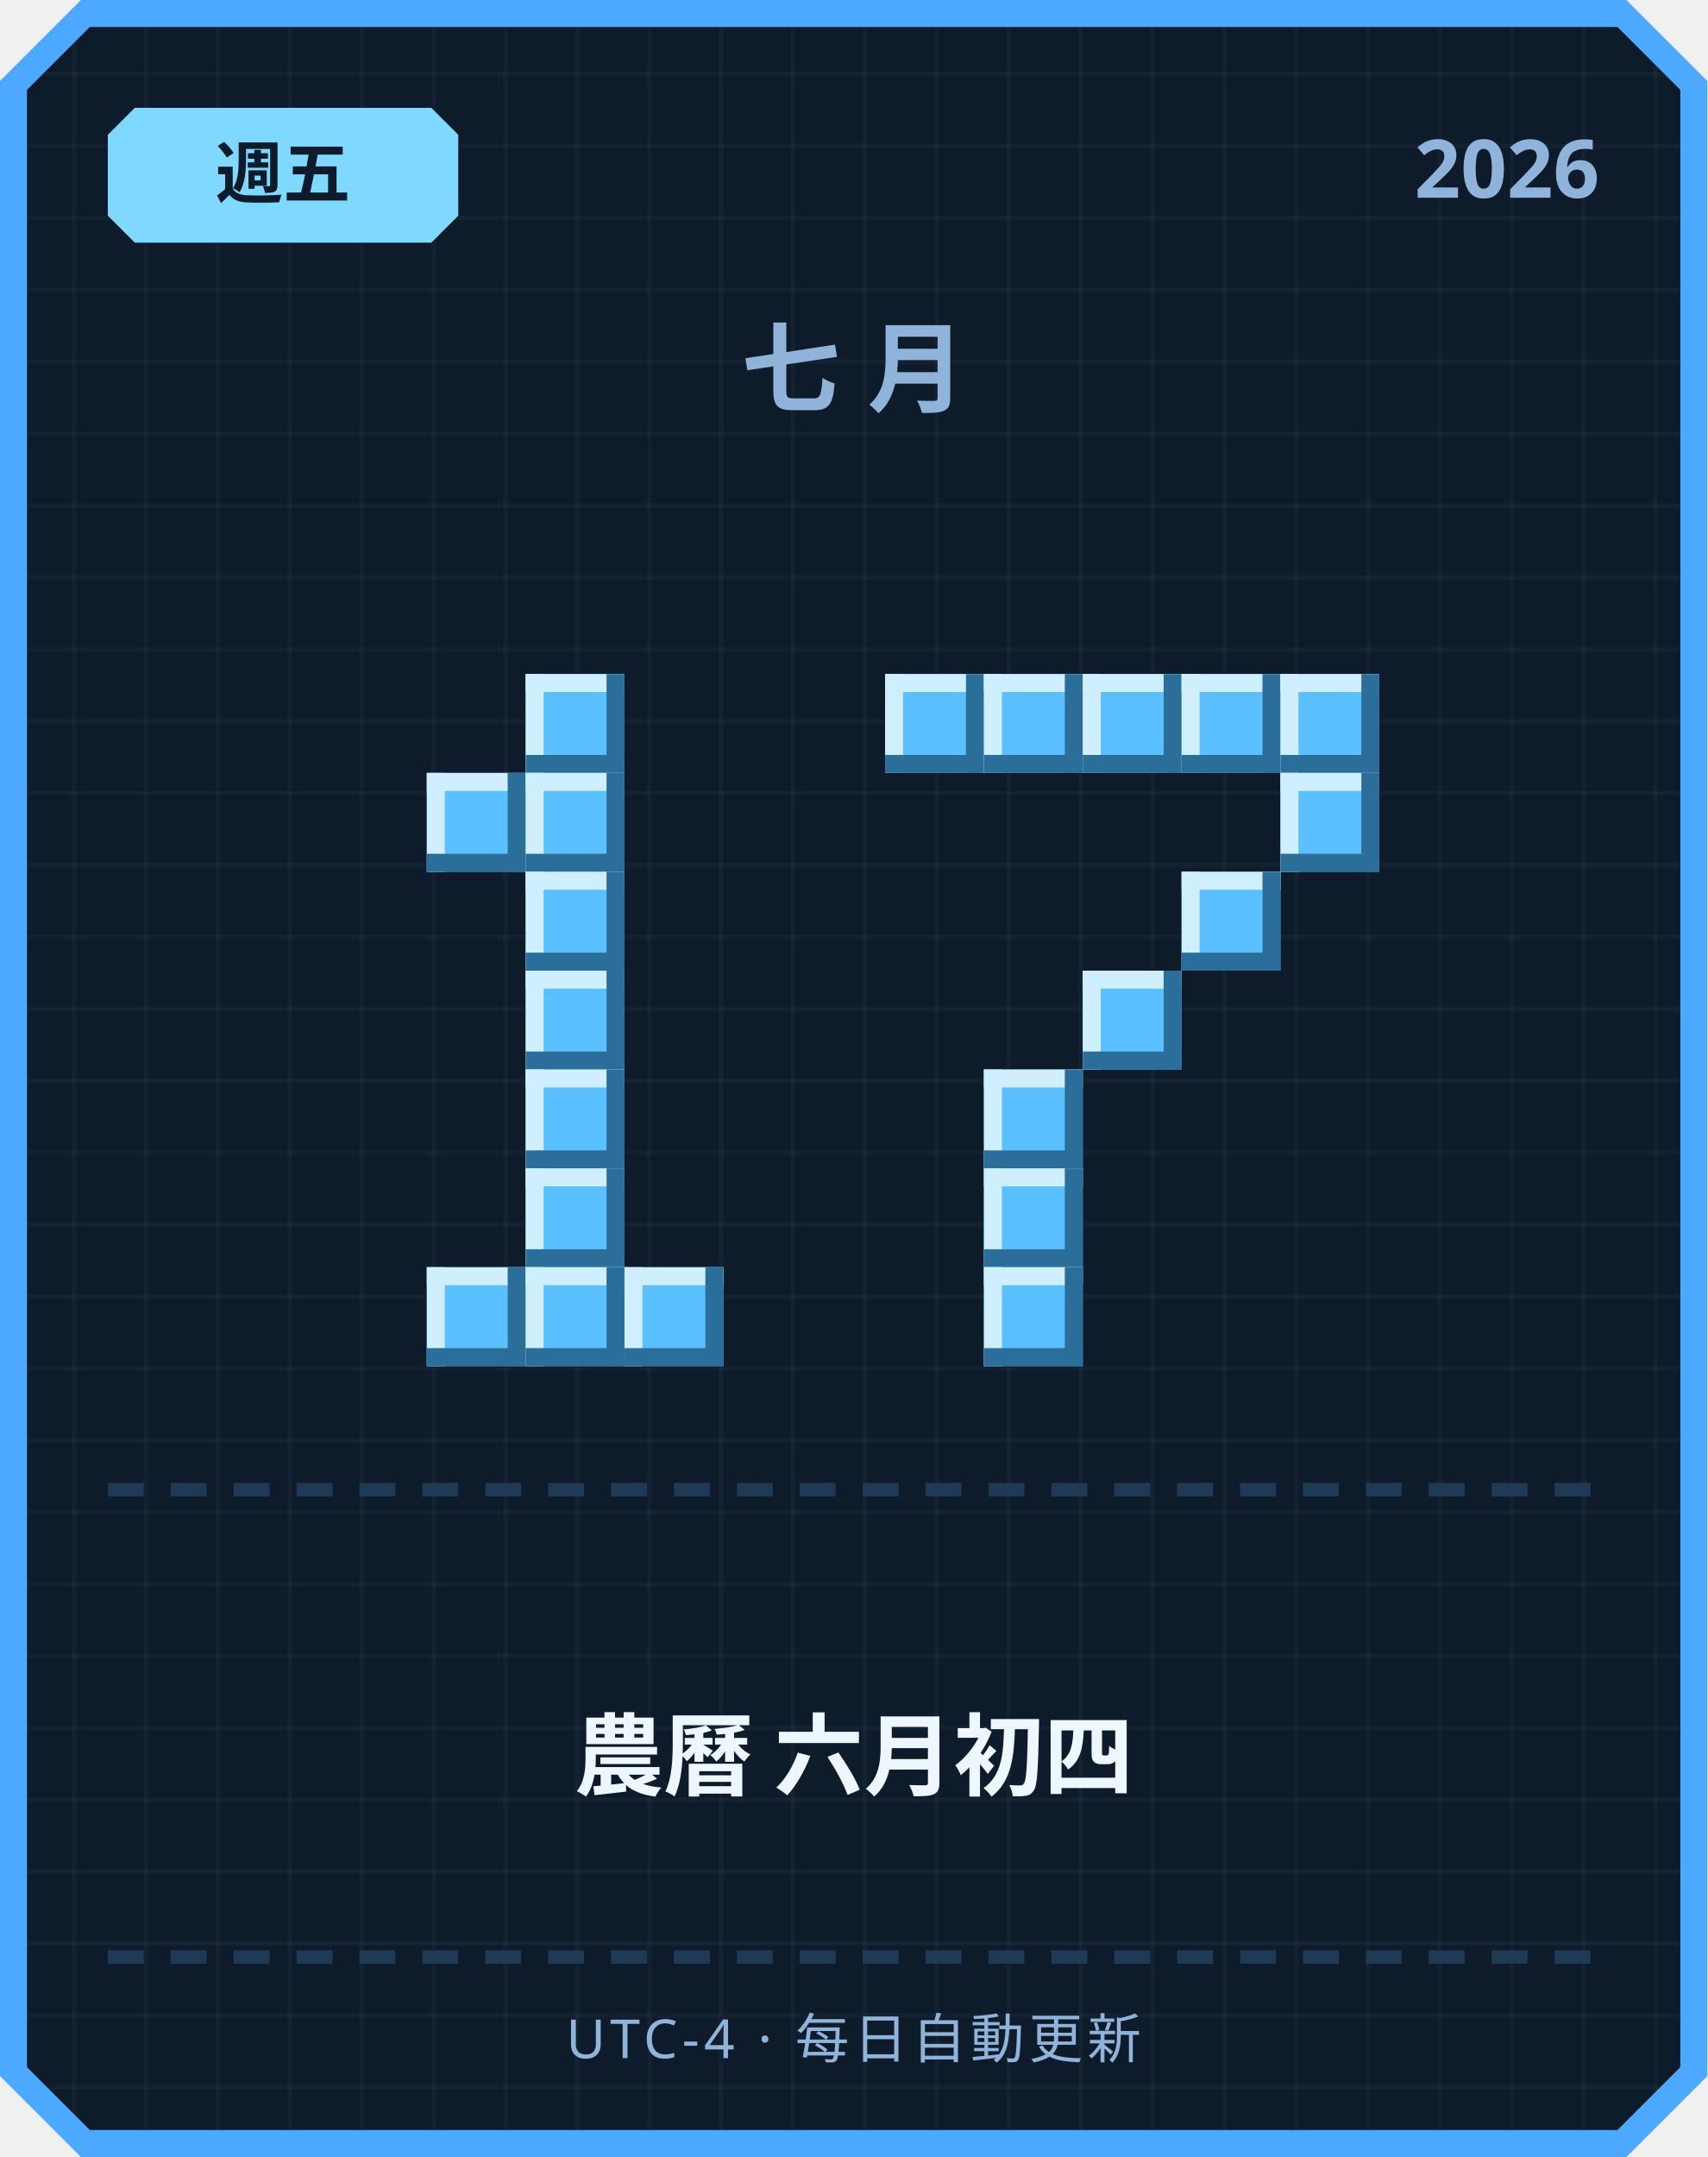
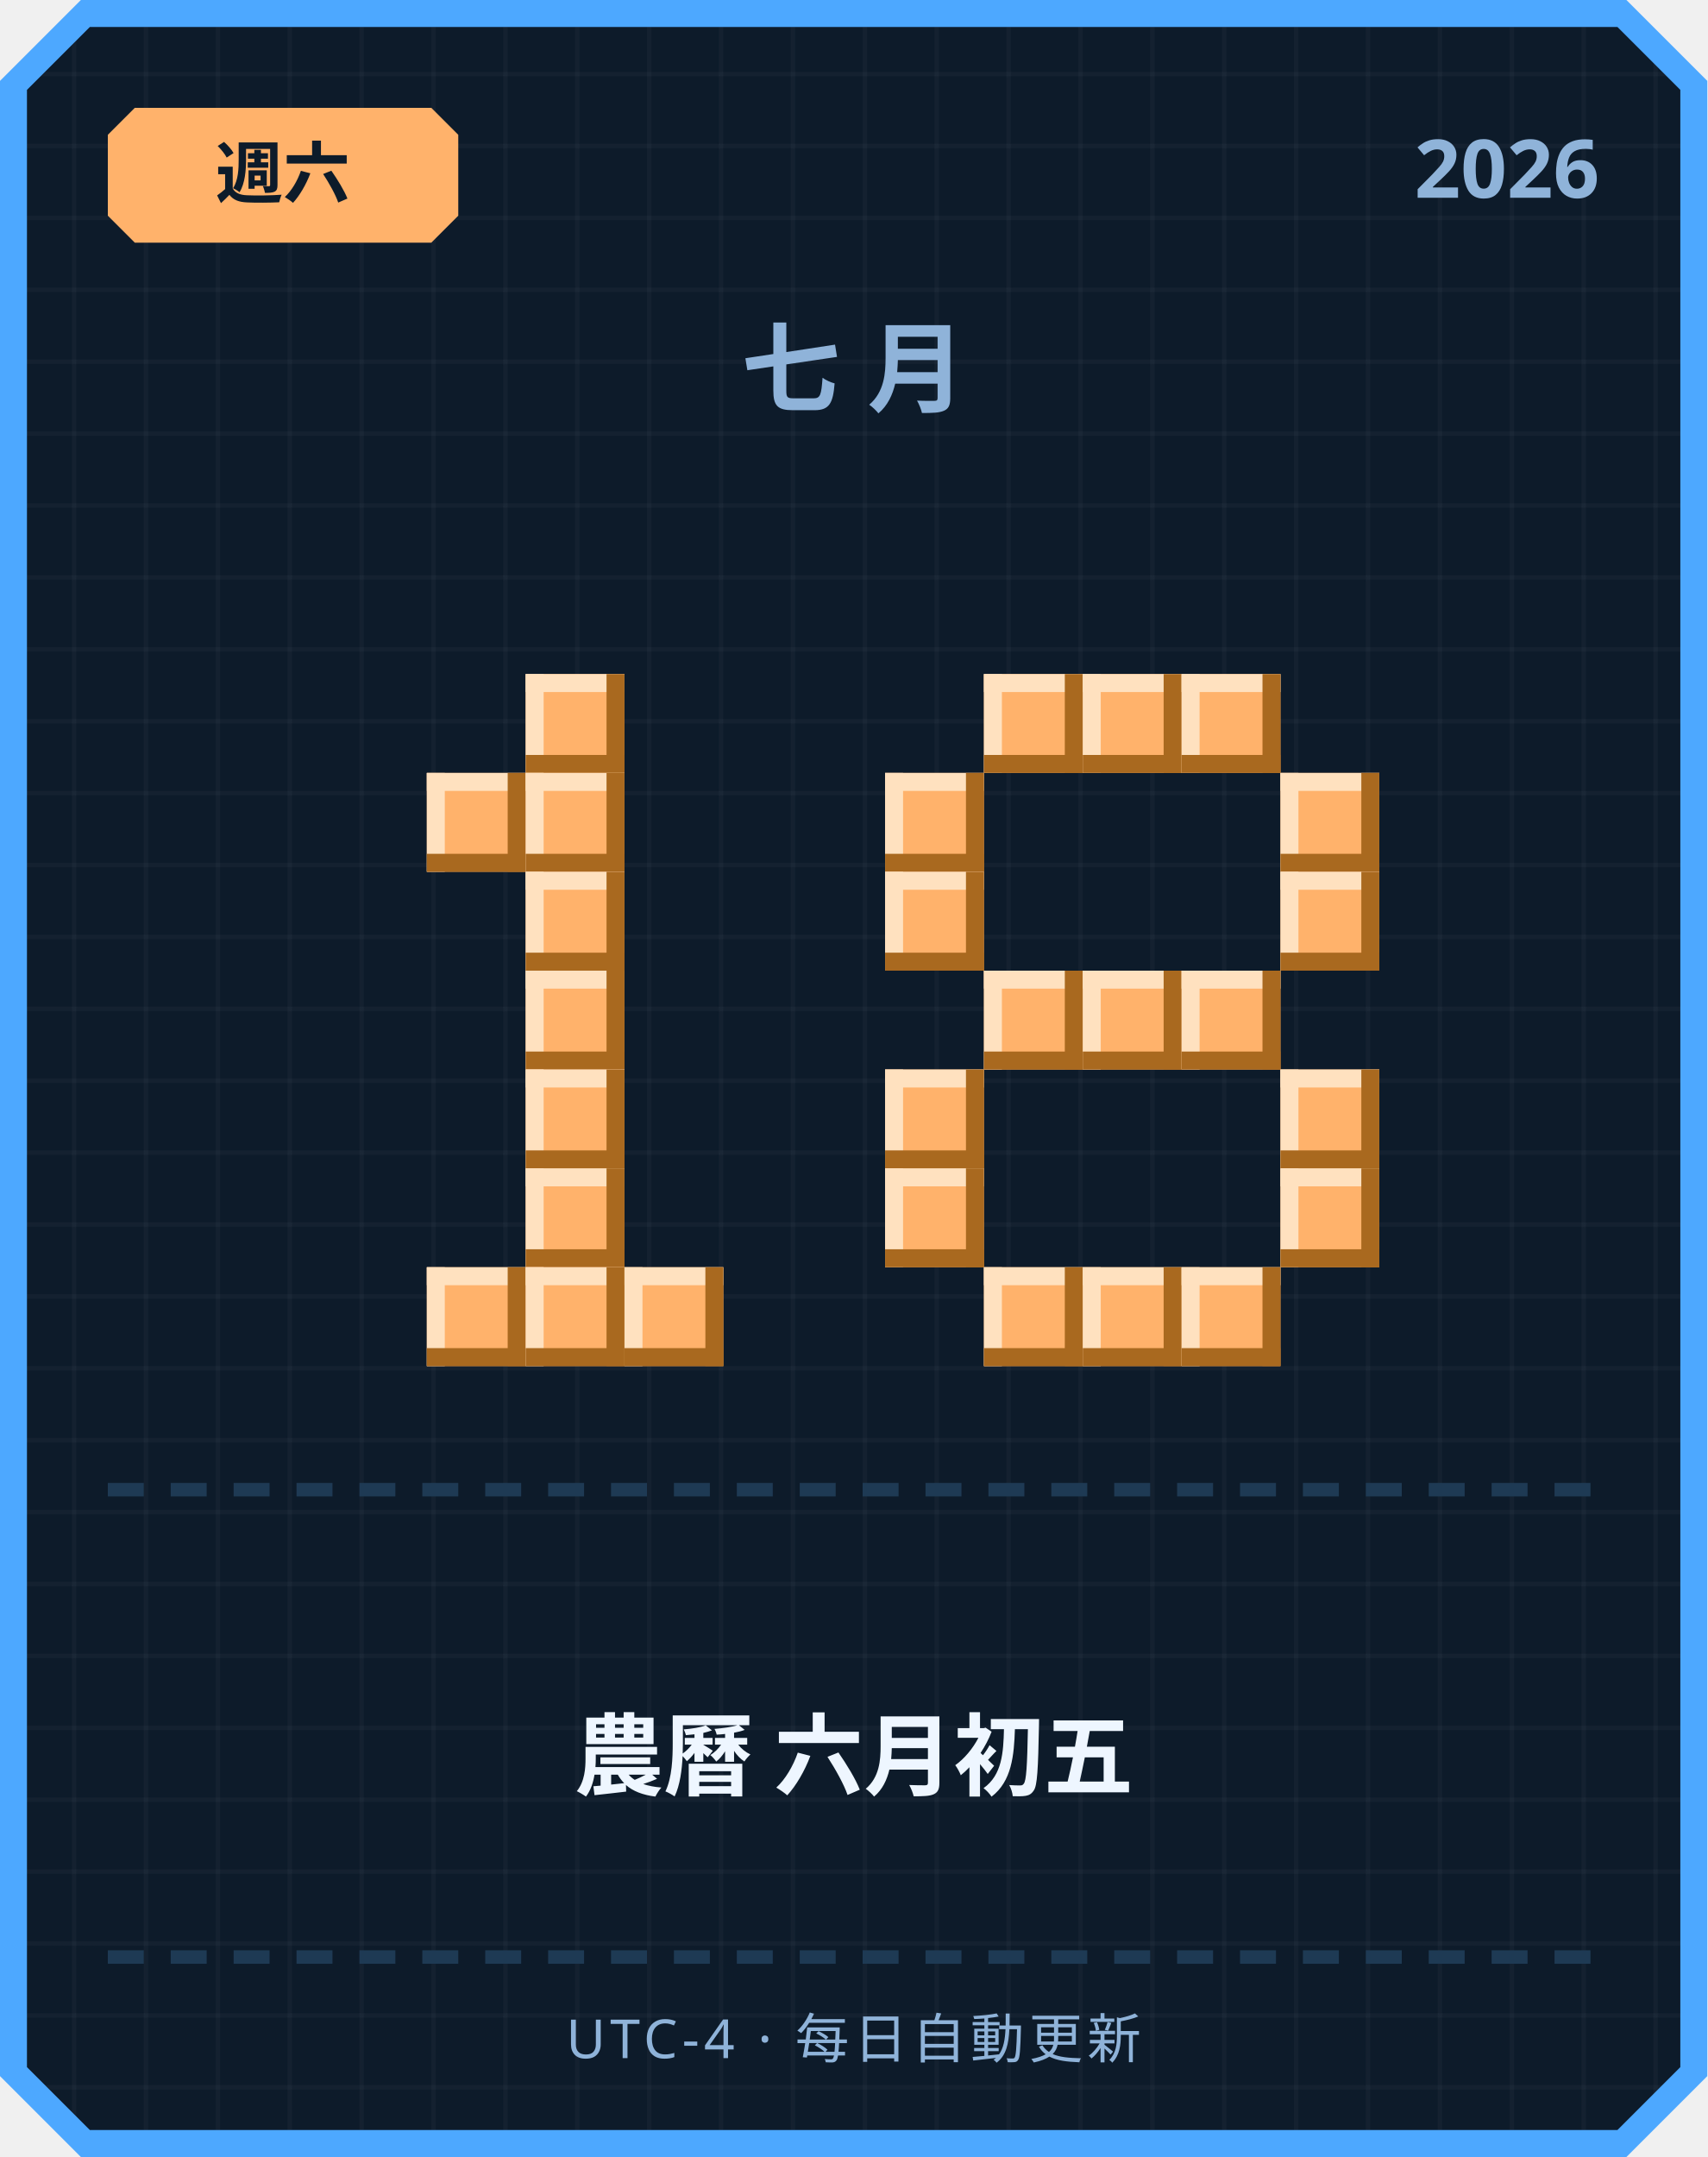
<svg xmlns="http://www.w3.org/2000/svg" width="380" height="480" viewBox="0 0 380 480">
  <defs>
    <pattern id="grid" width="16" height="16" patternUnits="userSpaceOnUse">
      <rect width="16" height="16" fill="#0d1b2a" />
      <rect width="1" height="16" fill="#ffffff" opacity="0.03" />
      <rect width="16" height="1" fill="#ffffff" opacity="0.03" />
    </pattern>
  </defs>
  <path d="M 18,0 L 362,0 L 380,18 L 380,462 L 362,480 L 18,480 L 0,462 L 0,18 Z" fill="#4da8ff" />
  <path d="M 20,6 L 360,6 L 374,20 L 374,460 L 360,474 L 20,474 L 6,460 L 6,20 Z" fill="url(#grid)" />
-   <path d="M 30,24 L 96,24 L 102,30 L 102,48 L 96,54 L 30,54 L 24,48 L 24,30 Z" fill="#7fd8ff" />
-   <text x="63" y="44" text-anchor="middle" font-family="'Segoe UI', sans-serif" font-size="15" font-weight="700" fill="#0d1b2a">週五</text>
+   <path d="M 30,24 L 96,24 L 102,30 L 102,48 L 96,54 L 30,54 L 24,48 L 24,30 Z" fill="#ffb26b" />
+   <text x="63" y="44" text-anchor="middle" font-family="'Segoe UI', sans-serif" font-size="15" font-weight="700" fill="#0d1b2a">週六</text>
  <text x="356" y="44" text-anchor="end" font-family="'Segoe UI', sans-serif" font-size="18" font-weight="700" fill="#8fb3d9">2026</text>
  <text x="190" y="90" text-anchor="middle" font-family="'Segoe UI', sans-serif" font-size="22" font-weight="700" letter-spacing="6" fill="#8fb3d9">七月</text>
-   <rect x="117" y="150" width="22" height="22" fill="#5bc0ff" />
-   <rect x="117" y="150" width="22" height="4" fill="#cfefff" />
-   <rect x="117" y="150" width="4" height="22" fill="#cfefff" />
-   <rect x="117" y="168" width="22" height="4" fill="#2b6e99" />
-   <rect x="135" y="150" width="4" height="22" fill="#2b6e99" />
-   <rect x="95" y="172" width="22" height="22" fill="#5bc0ff" />
-   <rect x="95" y="172" width="22" height="4" fill="#cfefff" />
-   <rect x="95" y="172" width="4" height="22" fill="#cfefff" />
-   <rect x="95" y="190" width="22" height="4" fill="#2b6e99" />
-   <rect x="113" y="172" width="4" height="22" fill="#2b6e99" />
-   <rect x="117" y="172" width="22" height="22" fill="#5bc0ff" />
-   <rect x="117" y="172" width="22" height="4" fill="#cfefff" />
-   <rect x="117" y="172" width="4" height="22" fill="#cfefff" />
-   <rect x="117" y="190" width="22" height="4" fill="#2b6e99" />
-   <rect x="135" y="172" width="4" height="22" fill="#2b6e99" />
-   <rect x="117" y="194" width="22" height="22" fill="#5bc0ff" />
-   <rect x="117" y="194" width="22" height="4" fill="#cfefff" />
-   <rect x="117" y="194" width="4" height="22" fill="#cfefff" />
-   <rect x="117" y="212" width="22" height="4" fill="#2b6e99" />
-   <rect x="135" y="194" width="4" height="22" fill="#2b6e99" />
-   <rect x="117" y="216" width="22" height="22" fill="#5bc0ff" />
-   <rect x="117" y="216" width="22" height="4" fill="#cfefff" />
-   <rect x="117" y="216" width="4" height="22" fill="#cfefff" />
-   <rect x="117" y="234" width="22" height="4" fill="#2b6e99" />
-   <rect x="135" y="216" width="4" height="22" fill="#2b6e99" />
-   <rect x="117" y="238" width="22" height="22" fill="#5bc0ff" />
-   <rect x="117" y="238" width="22" height="4" fill="#cfefff" />
-   <rect x="117" y="238" width="4" height="22" fill="#cfefff" />
-   <rect x="117" y="256" width="22" height="4" fill="#2b6e99" />
-   <rect x="135" y="238" width="4" height="22" fill="#2b6e99" />
-   <rect x="117" y="260" width="22" height="22" fill="#5bc0ff" />
-   <rect x="117" y="260" width="22" height="4" fill="#cfefff" />
-   <rect x="117" y="260" width="4" height="22" fill="#cfefff" />
-   <rect x="117" y="278" width="22" height="4" fill="#2b6e99" />
-   <rect x="135" y="260" width="4" height="22" fill="#2b6e99" />
-   <rect x="95" y="282" width="22" height="22" fill="#5bc0ff" />
-   <rect x="95" y="282" width="22" height="4" fill="#cfefff" />
-   <rect x="95" y="282" width="4" height="22" fill="#cfefff" />
-   <rect x="95" y="300" width="22" height="4" fill="#2b6e99" />
-   <rect x="113" y="282" width="4" height="22" fill="#2b6e99" />
-   <rect x="117" y="282" width="22" height="22" fill="#5bc0ff" />
-   <rect x="117" y="282" width="22" height="4" fill="#cfefff" />
-   <rect x="117" y="282" width="4" height="22" fill="#cfefff" />
-   <rect x="117" y="300" width="22" height="4" fill="#2b6e99" />
-   <rect x="135" y="282" width="4" height="22" fill="#2b6e99" />
-   <rect x="139" y="282" width="22" height="22" fill="#5bc0ff" />
-   <rect x="139" y="282" width="22" height="4" fill="#cfefff" />
-   <rect x="139" y="282" width="4" height="22" fill="#cfefff" />
-   <rect x="139" y="300" width="22" height="4" fill="#2b6e99" />
-   <rect x="157" y="282" width="4" height="22" fill="#2b6e99" />
-   <rect x="197" y="150" width="22" height="22" fill="#5bc0ff" />
-   <rect x="197" y="150" width="22" height="4" fill="#cfefff" />
-   <rect x="197" y="150" width="4" height="22" fill="#cfefff" />
-   <rect x="197" y="168" width="22" height="4" fill="#2b6e99" />
-   <rect x="215" y="150" width="4" height="22" fill="#2b6e99" />
-   <rect x="219" y="150" width="22" height="22" fill="#5bc0ff" />
-   <rect x="219" y="150" width="22" height="4" fill="#cfefff" />
-   <rect x="219" y="150" width="4" height="22" fill="#cfefff" />
-   <rect x="219" y="168" width="22" height="4" fill="#2b6e99" />
-   <rect x="237" y="150" width="4" height="22" fill="#2b6e99" />
-   <rect x="241" y="150" width="22" height="22" fill="#5bc0ff" />
-   <rect x="241" y="150" width="22" height="4" fill="#cfefff" />
-   <rect x="241" y="150" width="4" height="22" fill="#cfefff" />
-   <rect x="241" y="168" width="22" height="4" fill="#2b6e99" />
-   <rect x="259" y="150" width="4" height="22" fill="#2b6e99" />
-   <rect x="263" y="150" width="22" height="22" fill="#5bc0ff" />
-   <rect x="263" y="150" width="22" height="4" fill="#cfefff" />
-   <rect x="263" y="150" width="4" height="22" fill="#cfefff" />
-   <rect x="263" y="168" width="22" height="4" fill="#2b6e99" />
-   <rect x="281" y="150" width="4" height="22" fill="#2b6e99" />
-   <rect x="285" y="150" width="22" height="22" fill="#5bc0ff" />
-   <rect x="285" y="150" width="22" height="4" fill="#cfefff" />
-   <rect x="285" y="150" width="4" height="22" fill="#cfefff" />
-   <rect x="285" y="168" width="22" height="4" fill="#2b6e99" />
-   <rect x="303" y="150" width="4" height="22" fill="#2b6e99" />
-   <rect x="285" y="172" width="22" height="22" fill="#5bc0ff" />
-   <rect x="285" y="172" width="22" height="4" fill="#cfefff" />
-   <rect x="285" y="172" width="4" height="22" fill="#cfefff" />
-   <rect x="285" y="190" width="22" height="4" fill="#2b6e99" />
-   <rect x="303" y="172" width="4" height="22" fill="#2b6e99" />
-   <rect x="263" y="194" width="22" height="22" fill="#5bc0ff" />
-   <rect x="263" y="194" width="22" height="4" fill="#cfefff" />
-   <rect x="263" y="194" width="4" height="22" fill="#cfefff" />
-   <rect x="263" y="212" width="22" height="4" fill="#2b6e99" />
-   <rect x="281" y="194" width="4" height="22" fill="#2b6e99" />
-   <rect x="241" y="216" width="22" height="22" fill="#5bc0ff" />
-   <rect x="241" y="216" width="22" height="4" fill="#cfefff" />
-   <rect x="241" y="216" width="4" height="22" fill="#cfefff" />
-   <rect x="241" y="234" width="22" height="4" fill="#2b6e99" />
-   <rect x="259" y="216" width="4" height="22" fill="#2b6e99" />
-   <rect x="219" y="238" width="22" height="22" fill="#5bc0ff" />
-   <rect x="219" y="238" width="22" height="4" fill="#cfefff" />
-   <rect x="219" y="238" width="4" height="22" fill="#cfefff" />
-   <rect x="219" y="256" width="22" height="4" fill="#2b6e99" />
-   <rect x="237" y="238" width="4" height="22" fill="#2b6e99" />
-   <rect x="219" y="260" width="22" height="22" fill="#5bc0ff" />
-   <rect x="219" y="260" width="22" height="4" fill="#cfefff" />
-   <rect x="219" y="260" width="4" height="22" fill="#cfefff" />
-   <rect x="219" y="278" width="22" height="4" fill="#2b6e99" />
-   <rect x="237" y="260" width="4" height="22" fill="#2b6e99" />
-   <rect x="219" y="282" width="22" height="22" fill="#5bc0ff" />
-   <rect x="219" y="282" width="22" height="4" fill="#cfefff" />
-   <rect x="219" y="282" width="4" height="22" fill="#cfefff" />
-   <rect x="219" y="300" width="22" height="4" fill="#2b6e99" />
-   <rect x="237" y="282" width="4" height="22" fill="#2b6e99" />
+   <rect x="117" y="150" width="22" height="22" fill="#ffb26b" />
+   <rect x="117" y="150" width="22" height="4" fill="#ffe1bf" />
+   <rect x="117" y="150" width="4" height="22" fill="#ffe1bf" />
+   <rect x="117" y="168" width="22" height="4" fill="#a9691f" />
+   <rect x="135" y="150" width="4" height="22" fill="#a9691f" />
+   <rect x="95" y="172" width="22" height="22" fill="#ffb26b" />
+   <rect x="95" y="172" width="22" height="4" fill="#ffe1bf" />
+   <rect x="95" y="172" width="4" height="22" fill="#ffe1bf" />
+   <rect x="95" y="190" width="22" height="4" fill="#a9691f" />
+   <rect x="113" y="172" width="4" height="22" fill="#a9691f" />
+   <rect x="117" y="172" width="22" height="22" fill="#ffb26b" />
+   <rect x="117" y="172" width="22" height="4" fill="#ffe1bf" />
+   <rect x="117" y="172" width="4" height="22" fill="#ffe1bf" />
+   <rect x="117" y="190" width="22" height="4" fill="#a9691f" />
+   <rect x="135" y="172" width="4" height="22" fill="#a9691f" />
+   <rect x="117" y="194" width="22" height="22" fill="#ffb26b" />
+   <rect x="117" y="194" width="22" height="4" fill="#ffe1bf" />
+   <rect x="117" y="194" width="4" height="22" fill="#ffe1bf" />
+   <rect x="117" y="212" width="22" height="4" fill="#a9691f" />
+   <rect x="135" y="194" width="4" height="22" fill="#a9691f" />
+   <rect x="117" y="216" width="22" height="22" fill="#ffb26b" />
+   <rect x="117" y="216" width="22" height="4" fill="#ffe1bf" />
+   <rect x="117" y="216" width="4" height="22" fill="#ffe1bf" />
+   <rect x="117" y="234" width="22" height="4" fill="#a9691f" />
+   <rect x="135" y="216" width="4" height="22" fill="#a9691f" />
+   <rect x="117" y="238" width="22" height="22" fill="#ffb26b" />
+   <rect x="117" y="238" width="22" height="4" fill="#ffe1bf" />
+   <rect x="117" y="238" width="4" height="22" fill="#ffe1bf" />
+   <rect x="117" y="256" width="22" height="4" fill="#a9691f" />
+   <rect x="135" y="238" width="4" height="22" fill="#a9691f" />
+   <rect x="117" y="260" width="22" height="22" fill="#ffb26b" />
+   <rect x="117" y="260" width="22" height="4" fill="#ffe1bf" />
+   <rect x="117" y="260" width="4" height="22" fill="#ffe1bf" />
+   <rect x="117" y="278" width="22" height="4" fill="#a9691f" />
+   <rect x="135" y="260" width="4" height="22" fill="#a9691f" />
+   <rect x="95" y="282" width="22" height="22" fill="#ffb26b" />
+   <rect x="95" y="282" width="22" height="4" fill="#ffe1bf" />
+   <rect x="95" y="282" width="4" height="22" fill="#ffe1bf" />
+   <rect x="95" y="300" width="22" height="4" fill="#a9691f" />
+   <rect x="113" y="282" width="4" height="22" fill="#a9691f" />
+   <rect x="117" y="282" width="22" height="22" fill="#ffb26b" />
+   <rect x="117" y="282" width="22" height="4" fill="#ffe1bf" />
+   <rect x="117" y="282" width="4" height="22" fill="#ffe1bf" />
+   <rect x="117" y="300" width="22" height="4" fill="#a9691f" />
+   <rect x="135" y="282" width="4" height="22" fill="#a9691f" />
+   <rect x="139" y="282" width="22" height="22" fill="#ffb26b" />
+   <rect x="139" y="282" width="22" height="4" fill="#ffe1bf" />
+   <rect x="139" y="282" width="4" height="22" fill="#ffe1bf" />
+   <rect x="139" y="300" width="22" height="4" fill="#a9691f" />
+   <rect x="157" y="282" width="4" height="22" fill="#a9691f" />
+   <rect x="219" y="150" width="22" height="22" fill="#ffb26b" />
+   <rect x="219" y="150" width="22" height="4" fill="#ffe1bf" />
+   <rect x="219" y="150" width="4" height="22" fill="#ffe1bf" />
+   <rect x="219" y="168" width="22" height="4" fill="#a9691f" />
+   <rect x="237" y="150" width="4" height="22" fill="#a9691f" />
+   <rect x="241" y="150" width="22" height="22" fill="#ffb26b" />
+   <rect x="241" y="150" width="22" height="4" fill="#ffe1bf" />
+   <rect x="241" y="150" width="4" height="22" fill="#ffe1bf" />
+   <rect x="241" y="168" width="22" height="4" fill="#a9691f" />
+   <rect x="259" y="150" width="4" height="22" fill="#a9691f" />
+   <rect x="263" y="150" width="22" height="22" fill="#ffb26b" />
+   <rect x="263" y="150" width="22" height="4" fill="#ffe1bf" />
+   <rect x="263" y="150" width="4" height="22" fill="#ffe1bf" />
+   <rect x="263" y="168" width="22" height="4" fill="#a9691f" />
+   <rect x="281" y="150" width="4" height="22" fill="#a9691f" />
+   <rect x="197" y="172" width="22" height="22" fill="#ffb26b" />
+   <rect x="197" y="172" width="22" height="4" fill="#ffe1bf" />
+   <rect x="197" y="172" width="4" height="22" fill="#ffe1bf" />
+   <rect x="197" y="190" width="22" height="4" fill="#a9691f" />
+   <rect x="215" y="172" width="4" height="22" fill="#a9691f" />
+   <rect x="285" y="172" width="22" height="22" fill="#ffb26b" />
+   <rect x="285" y="172" width="22" height="4" fill="#ffe1bf" />
+   <rect x="285" y="172" width="4" height="22" fill="#ffe1bf" />
+   <rect x="285" y="190" width="22" height="4" fill="#a9691f" />
+   <rect x="303" y="172" width="4" height="22" fill="#a9691f" />
+   <rect x="197" y="194" width="22" height="22" fill="#ffb26b" />
+   <rect x="197" y="194" width="22" height="4" fill="#ffe1bf" />
+   <rect x="197" y="194" width="4" height="22" fill="#ffe1bf" />
+   <rect x="197" y="212" width="22" height="4" fill="#a9691f" />
+   <rect x="215" y="194" width="4" height="22" fill="#a9691f" />
+   <rect x="285" y="194" width="22" height="22" fill="#ffb26b" />
+   <rect x="285" y="194" width="22" height="4" fill="#ffe1bf" />
+   <rect x="285" y="194" width="4" height="22" fill="#ffe1bf" />
+   <rect x="285" y="212" width="22" height="4" fill="#a9691f" />
+   <rect x="303" y="194" width="4" height="22" fill="#a9691f" />
+   <rect x="219" y="216" width="22" height="22" fill="#ffb26b" />
+   <rect x="219" y="216" width="22" height="4" fill="#ffe1bf" />
+   <rect x="219" y="216" width="4" height="22" fill="#ffe1bf" />
+   <rect x="219" y="234" width="22" height="4" fill="#a9691f" />
+   <rect x="237" y="216" width="4" height="22" fill="#a9691f" />
+   <rect x="241" y="216" width="22" height="22" fill="#ffb26b" />
+   <rect x="241" y="216" width="22" height="4" fill="#ffe1bf" />
+   <rect x="241" y="216" width="4" height="22" fill="#ffe1bf" />
+   <rect x="241" y="234" width="22" height="4" fill="#a9691f" />
+   <rect x="259" y="216" width="4" height="22" fill="#a9691f" />
+   <rect x="263" y="216" width="22" height="22" fill="#ffb26b" />
+   <rect x="263" y="216" width="22" height="4" fill="#ffe1bf" />
+   <rect x="263" y="216" width="4" height="22" fill="#ffe1bf" />
+   <rect x="263" y="234" width="22" height="4" fill="#a9691f" />
+   <rect x="281" y="216" width="4" height="22" fill="#a9691f" />
+   <rect x="197" y="238" width="22" height="22" fill="#ffb26b" />
+   <rect x="197" y="238" width="22" height="4" fill="#ffe1bf" />
+   <rect x="197" y="238" width="4" height="22" fill="#ffe1bf" />
+   <rect x="197" y="256" width="22" height="4" fill="#a9691f" />
+   <rect x="215" y="238" width="4" height="22" fill="#a9691f" />
+   <rect x="285" y="238" width="22" height="22" fill="#ffb26b" />
+   <rect x="285" y="238" width="22" height="4" fill="#ffe1bf" />
+   <rect x="285" y="238" width="4" height="22" fill="#ffe1bf" />
+   <rect x="285" y="256" width="22" height="4" fill="#a9691f" />
+   <rect x="303" y="238" width="4" height="22" fill="#a9691f" />
+   <rect x="197" y="260" width="22" height="22" fill="#ffb26b" />
+   <rect x="197" y="260" width="22" height="4" fill="#ffe1bf" />
+   <rect x="197" y="260" width="4" height="22" fill="#ffe1bf" />
+   <rect x="197" y="278" width="22" height="4" fill="#a9691f" />
+   <rect x="215" y="260" width="4" height="22" fill="#a9691f" />
+   <rect x="285" y="260" width="22" height="22" fill="#ffb26b" />
+   <rect x="285" y="260" width="22" height="4" fill="#ffe1bf" />
+   <rect x="285" y="260" width="4" height="22" fill="#ffe1bf" />
+   <rect x="285" y="278" width="22" height="4" fill="#a9691f" />
+   <rect x="303" y="260" width="4" height="22" fill="#a9691f" />
+   <rect x="219" y="282" width="22" height="22" fill="#ffb26b" />
+   <rect x="219" y="282" width="22" height="4" fill="#ffe1bf" />
+   <rect x="219" y="282" width="4" height="22" fill="#ffe1bf" />
+   <rect x="219" y="300" width="22" height="4" fill="#a9691f" />
+   <rect x="237" y="282" width="4" height="22" fill="#a9691f" />
+   <rect x="241" y="282" width="22" height="22" fill="#ffb26b" />
+   <rect x="241" y="282" width="22" height="4" fill="#ffe1bf" />
+   <rect x="241" y="282" width="4" height="22" fill="#ffe1bf" />
+   <rect x="241" y="300" width="22" height="4" fill="#a9691f" />
+   <rect x="259" y="282" width="4" height="22" fill="#a9691f" />
+   <rect x="263" y="282" width="22" height="22" fill="#ffb26b" />
+   <rect x="263" y="282" width="22" height="4" fill="#ffe1bf" />
+   <rect x="263" y="282" width="4" height="22" fill="#ffe1bf" />
+   <rect x="263" y="300" width="22" height="4" fill="#a9691f" />
+   <rect x="281" y="282" width="4" height="22" fill="#a9691f" />
  <rect x="24" y="330" width="8" height="3" fill="#1e3a54" />
  <rect x="38" y="330" width="8" height="3" fill="#1e3a54" />
  <rect x="52" y="330" width="8" height="3" fill="#1e3a54" />
  <rect x="66" y="330" width="8" height="3" fill="#1e3a54" />
  <rect x="80" y="330" width="8" height="3" fill="#1e3a54" />
  <rect x="94" y="330" width="8" height="3" fill="#1e3a54" />
  <rect x="108" y="330" width="8" height="3" fill="#1e3a54" />
  <rect x="122" y="330" width="8" height="3" fill="#1e3a54" />
  <rect x="136" y="330" width="8" height="3" fill="#1e3a54" />
  <rect x="150" y="330" width="8" height="3" fill="#1e3a54" />
  <rect x="164" y="330" width="8" height="3" fill="#1e3a54" />
  <rect x="178" y="330" width="8" height="3" fill="#1e3a54" />
  <rect x="192" y="330" width="8" height="3" fill="#1e3a54" />
  <rect x="206" y="330" width="8" height="3" fill="#1e3a54" />
  <rect x="220" y="330" width="8" height="3" fill="#1e3a54" />
  <rect x="234" y="330" width="8" height="3" fill="#1e3a54" />
  <rect x="248" y="330" width="8" height="3" fill="#1e3a54" />
  <rect x="262" y="330" width="8" height="3" fill="#1e3a54" />
  <rect x="276" y="330" width="8" height="3" fill="#1e3a54" />
  <rect x="290" y="330" width="8" height="3" fill="#1e3a54" />
  <rect x="304" y="330" width="8" height="3" fill="#1e3a54" />
  <rect x="318" y="330" width="8" height="3" fill="#1e3a54" />
  <rect x="332" y="330" width="8" height="3" fill="#1e3a54" />
  <rect x="346" y="330" width="8" height="3" fill="#1e3a54" />
-   <text x="190" y="398" text-anchor="middle" font-family="'Segoe UI', 'Microsoft JhengHei', sans-serif" font-size="20" font-weight="700" fill="#eef6ff">農曆 六月初四</text>
+   <text x="190" y="398" text-anchor="middle" font-family="'Segoe UI', 'Microsoft JhengHei', sans-serif" font-size="20" font-weight="700" fill="#eef6ff">農曆 六月初五</text>
  <rect x="24" y="434" width="8" height="3" fill="#1e3a54" />
  <rect x="38" y="434" width="8" height="3" fill="#1e3a54" />
  <rect x="52" y="434" width="8" height="3" fill="#1e3a54" />
  <rect x="66" y="434" width="8" height="3" fill="#1e3a54" />
  <rect x="80" y="434" width="8" height="3" fill="#1e3a54" />
  <rect x="94" y="434" width="8" height="3" fill="#1e3a54" />
  <rect x="108" y="434" width="8" height="3" fill="#1e3a54" />
  <rect x="122" y="434" width="8" height="3" fill="#1e3a54" />
  <rect x="136" y="434" width="8" height="3" fill="#1e3a54" />
  <rect x="150" y="434" width="8" height="3" fill="#1e3a54" />
  <rect x="164" y="434" width="8" height="3" fill="#1e3a54" />
  <rect x="178" y="434" width="8" height="3" fill="#1e3a54" />
  <rect x="192" y="434" width="8" height="3" fill="#1e3a54" />
  <rect x="206" y="434" width="8" height="3" fill="#1e3a54" />
  <rect x="220" y="434" width="8" height="3" fill="#1e3a54" />
  <rect x="234" y="434" width="8" height="3" fill="#1e3a54" />
  <rect x="248" y="434" width="8" height="3" fill="#1e3a54" />
  <rect x="262" y="434" width="8" height="3" fill="#1e3a54" />
  <rect x="276" y="434" width="8" height="3" fill="#1e3a54" />
  <rect x="290" y="434" width="8" height="3" fill="#1e3a54" />
  <rect x="304" y="434" width="8" height="3" fill="#1e3a54" />
  <rect x="318" y="434" width="8" height="3" fill="#1e3a54" />
  <rect x="332" y="434" width="8" height="3" fill="#1e3a54" />
  <rect x="346" y="434" width="8" height="3" fill="#1e3a54" />
  <text x="190" y="458" text-anchor="middle" font-family="'Segoe UI', sans-serif" font-size="12" letter-spacing="1" fill="#8fb3d9">UTC-4 · 每日自動更新</text>
</svg>
